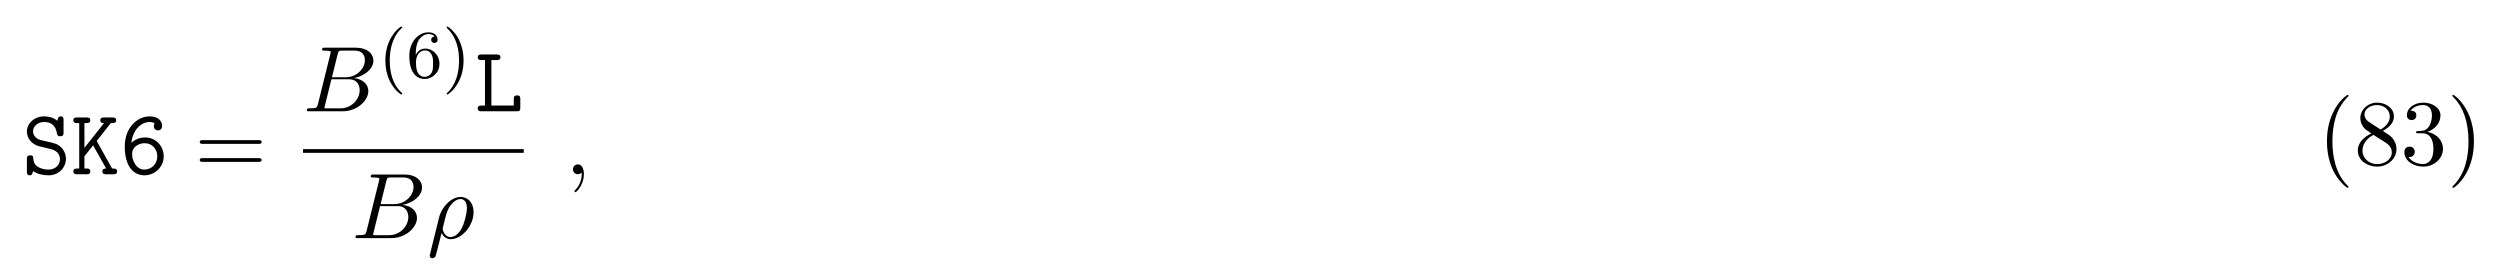
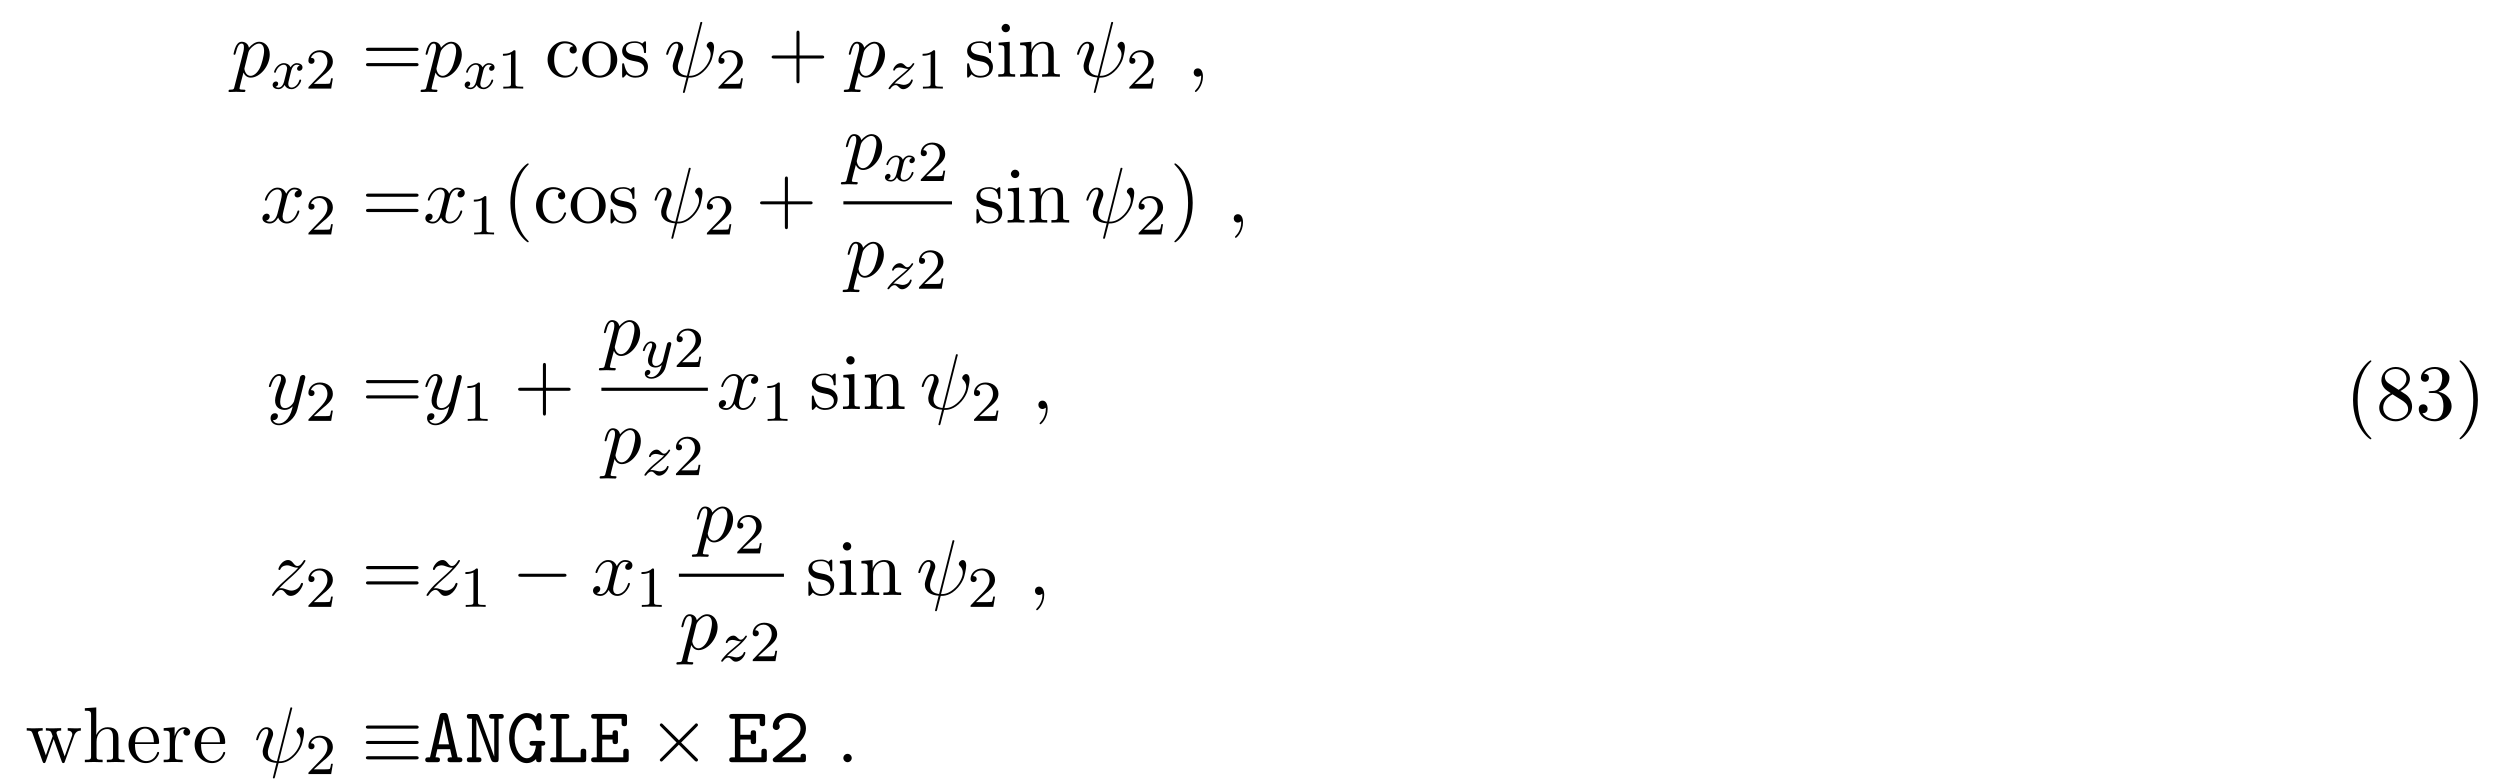
- <svg xmlns="http://www.w3.org/2000/svg" xmlns:xlink="http://www.w3.org/1999/xlink" height="31pt" viewBox="0 0 293 31" width="293pt">
+ <svg xmlns="http://www.w3.org/2000/svg" xmlns:xlink="http://www.w3.org/1999/xlink" height="108pt" viewBox="0 0 345 108" width="345pt">
  <symbol id="a" overflow="visible">
-     <path d="m3.234-2.984c.297.062 1.203.281 1.203 1.234 0 .562-.469 1.203-1.328 1.203-.312 0-.844-.047-1.281-.344-.453-.281-.5-.75-.516-.938 0-.188-.016-.391-.359-.391-.391 0-.391.234-.391.453v1.438c0 .172 0 .453.328.453.25 0 .312-.156.406-.5.438.328 1.109.5 1.797.5 1.266 0 2.047-.969 2.047-1.938 0-.703-.391-1.156-.516-1.297-.453-.438-.75-.516-1.594-.703l-.875-.203c-.469-.125-.875-.516-.875-1.016 0-.562.531-1.094 1.297-1.094 1.297 0 1.453 1.031 1.516 1.375.047.234.156.297.375.297.391 0 .391-.219.391-.438v-1.453c0-.172 0-.438-.328-.438-.266 0-.328.188-.406.516-.453-.391-1.031-.516-1.531-.516-1.203 0-2.031.859-2.031 1.781 0 .734.5 1.453 1.406 1.719.047.016 1.109.266 1.266.297zm0 0" />
+     <path d="m.484 1.328c-.078.375-.109.453-.578.453-.141 0-.25 0-.25.203 0 .094.047.125.141.125.297 0 .609-.031.906-.031.359 0 .734.031 1.078.031.062 0 .203 0 .203-.219 0-.109-.109-.109-.266-.109-.547 0-.547-.078-.547-.172 0-.141.469-1.922.547-2.188.141.312.438.703 1 .703 1.266 0 2.625-1.594 2.625-3.203 0-1.016-.625-1.75-1.453-1.75-.547 0-1.062.406-1.422.828-.109-.594-.578-.828-.984-.828-.5 0-.703.438-.812.625-.188.375-.328 1.031-.328 1.062 0 .109.109.109.125.109.109 0 .125-.016.188-.25.188-.781.406-1.297.797-1.297.188 0 .328.078.328.5 0 .25-.031.375-.062.562zm1.922-4.734c.078-.297.375-.594.578-.766.375-.328.688-.406.875-.406.438 0 .703.375.703 1.016 0 .656-.359 1.906-.562 2.312-.375.766-.891 1.125-1.297 1.125-.719 0-.859-.906-.859-.969 0-.016 0-.047.031-.172zm0 0" />
  </symbol>
  <symbol id="b" overflow="visible">
-     <path d="m3.016-3.906 1.656-2.094c.391 0 .625 0 .625-.344 0-.312-.297-.312-.453-.312h-.969c-.156 0-.438 0-.438.328s.297.328.438.328l-2.297 2.906v-2.906h.25c.156 0 .438 0 .438-.328s-.266-.328-.438-.328h-1.094c-.172 0-.453 0-.453.312 0 .344.281.344.453.344h.234v5.328h-.234c-.172 0-.453 0-.453.328 0 .344.281.344.453.344h1.094c.156 0 .438 0 .438-.328 0-.344-.266-.344-.438-.344h-.25v-1.438l1.016-1.281 1.531 2.719c-.156 0-.438 0-.438.328 0 .344.266.344.453.344h.812c.156 0 .453 0 .453-.328 0-.344-.266-.344-.578-.344-.016-.031-.062-.109-.078-.125zm0 0" />
+     <path d="m5.25-7.281c.016-.047.047-.109.047-.172 0-.109-.078-.109-.141-.109-.109 0-.125.016-.156.219l-1.812 7.203c-.828-.094-1.25-.5-1.25-1.219 0-.219 0-.5.594-2.031.047-.125.125-.312.125-.531 0-.5-.359-.906-.906-.906-1.031 0-1.438 1.594-1.438 1.688 0 .109.109.109.141.109.109 0 .109-.016.172-.203.297-1.031.734-1.344 1.094-1.344.094 0 .281 0 .281.344 0 .281-.109.562-.25.938-.531 1.375-.531 1.656-.531 1.844 0 1.031.859 1.484 1.906 1.547-.094.391-.094.422-.25 1-.031.109-.25 1-.25 1.031 0 .016 0 .109.141.109.016 0 .062 0 .094-.047.031-.016.094-.297.125-.438l.422-1.625c.406 0 1.359 0 2.391-1.172.438-.5.672-.984.797-1.312.094-.266.328-1.219.328-1.703 0-.609-.297-.766-.469-.766-.281 0-.547.297-.547.531 0 .141.062.203.156.297.125.125.391.406.391.922 0 .703-.562 1.594-.953 1.984-.953.969-1.656.969-2.047.969zm0 0" />
  </symbol>
  <symbol id="c" overflow="visible">
-     <path d="m1.359-3.688c.141-1.531 1.172-2.438 2.125-2.438.375 0 .547.125.609.188-.062.047-.109.109-.109.312 0 .266.188.484.469.484s.5-.188.5-.516c0-.531-.391-1.125-1.453-1.125-1.453 0-2.922 1.312-2.922 3.516 0 2.594 1.219 3.391 2.297 3.391 1.188 0 2.266-.922 2.266-2.234 0-1.234-.969-2.203-2.156-2.203-.578 0-1.141.172-1.625.625zm1.516 3.141c-.703 0-1.125-.531-1.344-1.203-.031-.062-.031-.125-.062-.188v-.047-.094c0-.078-.031-.266-.031-.344 0-.672.656-1.219 1.484-1.219.891 0 1.469.734 1.469 1.531 0 .938-.719 1.562-1.516 1.562zm0 0" />
+     <path d="m2.219-.016c0-.719-.281-1.141-.703-1.141-.359 0-.578.266-.578.578 0 .297.219.578.578.578.125 0 .266-.047.375-.141.047-.016.047-.031.062-.031s.016.016.016.156c0 .812-.375 1.469-.734 1.828-.125.125-.125.141-.125.172 0 .078.062.125.109.125.125 0 1-.844 1-2.125zm0 0" />
  </symbol>
  <symbol id="d" overflow="visible">
+     <path d="m3.641-3.297c.062-.281.312-1.281 1.078-1.281.062 0 .312 0 .547.141-.297.047-.516.328-.516.594 0 .172.109.375.406.375.25 0 .594-.203.594-.625 0-.578-.641-.734-1.016-.734-.641 0-1.016.578-1.141.844-.281-.734-.875-.844-1.188-.844-1.125 0-1.75 1.422-1.75 1.688 0 .109.109.109.125.109.094 0 .125-.016.141-.125.375-1.156 1.094-1.422 1.469-1.422.203 0 .594.094.594.734 0 .328-.188 1.062-.594 2.594-.172.672-.562 1.125-1.031 1.125-.078 0-.328 0-.547-.141.266-.047.5-.281.5-.578s-.234-.391-.391-.391c-.328 0-.609.281-.609.641 0 .5.547.719 1.031.719.719 0 1.109-.766 1.141-.828.141.391.531.828 1.188.828 1.109 0 1.734-1.406 1.734-1.688 0-.109-.094-.109-.125-.109-.094 0-.125.047-.141.125-.359 1.172-1.109 1.422-1.453 1.422-.422 0-.594-.344-.594-.719 0-.234.062-.469.172-.953zm0 0" />
+   </symbol>
+   <symbol id="e" overflow="visible">
+     <path d="m5.297-4.156c.047-.156.047-.172.047-.25 0-.203-.156-.297-.312-.297-.109 0-.281.062-.391.234-.016.047-.109.391-.141.594-.078.281-.156.578-.219.859l-.5 1.969c-.047.156-.516.922-1.234.922-.547 0-.672-.469-.672-.875 0-.5.188-1.188.562-2.141.172-.453.219-.562.219-.781 0-.5-.359-.906-.906-.906-1.031 0-1.438 1.594-1.438 1.688 0 .109.109.109.141.109.109 0 .109-.016.172-.203.297-1.016.734-1.344 1.094-1.344.094 0 .281 0 .281.344 0 .281-.109.562-.188.766-.438 1.156-.641 1.781-.641 2.297 0 .969.688 1.297 1.344 1.297.422 0 .781-.188 1.094-.5-.141.578-.266 1.109-.703 1.688-.281.359-.703.688-1.203.688-.156 0-.641-.031-.828-.469.172 0 .312 0 .469-.125.109-.094.219-.234.219-.453 0-.328-.297-.375-.406-.375-.25 0-.609.172-.609.703 0 .547.484.953 1.156.953 1.125 0 2.25-.984 2.547-2.219zm0 0" />
+   </symbol>
+   <symbol id="f" overflow="visible">
+     <path d="m1.453-.906c.594-.625.906-.906 1.297-1.25 0 0 .672-.578 1.062-.969 1.047-1.016 1.281-1.547 1.281-1.594 0-.109-.094-.109-.125-.109-.078 0-.109.031-.156.125-.328.531-.562.703-.828.703-.25 0-.391-.172-.547-.359-.203-.25-.391-.469-.75-.469-.828 0-1.328 1.016-1.328 1.25 0 .062.031.125.141.125.094 0 .109-.062.141-.125.203-.5.828-.516.922-.516.234 0 .438.078.688.172.438.156.562.156.844.156-.391.469-1.312 1.25-1.516 1.438l-.984.906c-.75.734-1.125 1.359-1.125 1.438 0 .109.109.109.125.109.094 0 .109-.031.188-.141.25-.391.578-.688.922-.688.25 0 .359.109.625.422.188.234.391.406.703.406 1.078 0 1.719-1.391 1.719-1.688 0-.047-.047-.109-.141-.109s-.109.062-.156.141c-.25.719-.938.922-1.297.922-.219 0-.422-.062-.641-.141-.375-.141-.547-.188-.766-.188-.031 0-.203 0-.297.031zm0 0" />
+   </symbol>
+   <symbol id="g" overflow="visible">
+     <path d="m2.094-.578c0-.312-.266-.578-.578-.578s-.578.266-.578.578.266.578.578.578.578-.266.578-.578zm0 0" />
+   </symbol>
+   <symbol id="h" overflow="visible">
+     <path d="m4-3.172c-.359.078-.375.391-.375.422 0 .172.141.297.312.297s.438-.141.438-.484c0-.453-.5-.578-.797-.578-.359 0-.672.266-.859.578-.172-.422-.578-.578-.906-.578-.875 0-1.359 1-1.359 1.219 0 .078.062.109.125.109.094 0 .109-.047.125-.141.188-.578.672-.969 1.078-.969.312 0 .469.234.469.516 0 .156-.094.531-.156.781-.062.234-.234.938-.281 1.094-.109.422-.391.766-.75.766-.031 0-.234 0-.406-.109.359-.094.359-.422.359-.438 0-.188-.141-.297-.312-.297-.219 0-.453.188-.453.484 0 .375.391.578.797.578.422 0 .719-.312.859-.578.188.391.547.578.938.578.859 0 1.344-1 1.344-1.219 0-.078-.062-.109-.125-.109-.094 0-.109.062-.141.141-.156.531-.609.969-1.062.969-.266 0-.453-.172-.453-.516 0-.156.047-.344.156-.781.047-.25.219-.938.266-1.094.109-.422.391-.766.75-.766.047 0 .25 0 .422.125zm0 0" />
+   </symbol>
+   <symbol id="i" overflow="visible">
+     <path d="m1.156-.688c.281-.297.375-.391 1.078-.969.078-.078.641-.531.859-.75.5-.484.812-.922.812-1.016 0-.062-.062-.094-.125-.094-.078 0-.078.016-.156.141-.25.359-.422.422-.578.422-.141 0-.234-.062-.406-.219-.203-.203-.359-.344-.609-.344-.641 0-1.047.719-1.047.938 0 0 0 .094.125.094.078 0 .109-.031.141-.125.094-.234.438-.312.672-.312.188 0 .375.047.578.109.328.094.406.094.578.094-.156.172-.391.391-1 .891-.328.281-.672.547-.891.766-.578.578-.844.969-.844 1.047s.062.094.125.094c.078 0 .094-.016.141-.078.156-.234.406-.484.703-.484.188 0 .266.062.422.219.25.25.391.344.625.344.828 0 1.328-.984 1.328-1.234 0-.078-.047-.109-.125-.109s-.094.047-.125.141c-.156.391-.594.609-.984.609-.156 0-.328-.047-.578-.109-.328-.078-.406-.078-.531-.078-.078 0-.125 0-.188.016zm0 0" />
+   </symbol>
+   <symbol id="j" overflow="visible">
+     <path d="m4.125-3c.031-.109.031-.125.031-.188 0-.203-.156-.25-.25-.25-.047 0-.219.016-.328.219-.016.047-.094.328-.125.5l-.484 1.906c0 .031-.344.672-.922.672-.391 0-.531-.297-.531-.641 0-.469.266-1.172.453-1.641.078-.203.109-.266.109-.422 0-.438-.359-.672-.719-.672-.797 0-1.125 1.125-1.125 1.219 0 .078.062.109.125.109.109 0 .109-.047.141-.125.203-.703.547-.984.828-.984.125 0 .188.078.188.266 0 .172-.062.359-.109.5-.328.844-.469 1.25-.469 1.625 0 .781.594.984 1.062.984.375 0 .641-.172.844-.344-.125.438-.203.75-.5 1.141-.266.312-.578.531-.938.531-.141 0-.438-.031-.594-.266.422-.031.453-.391.453-.438 0-.188-.156-.297-.312-.297-.188 0-.453.141-.453.531 0 .375.344.688.906.688.812 0 1.719-.656 1.969-1.609zm0 0" />
+   </symbol>
+   <symbol id="k" overflow="visible">
+     <path d="m2.25-1.625c.125-.125.453-.391.594-.5.484-.453.953-.891.953-1.609 0-.953-.797-1.562-1.781-1.562-.969 0-1.594.719-1.594 1.438 0 .391.312.438.422.438.172 0 .422-.109.422-.422 0-.406-.406-.406-.5-.406.234-.594.766-.781 1.156-.781.734 0 1.125.625 1.125 1.297 0 .828-.578 1.438-1.531 2.391l-1 1.047c-.094.078-.094.094-.094.297h3.141l.234-1.422h-.25c-.016.156-.078.547-.172.703-.047.062-.656.062-.781.062h-1.422zm0 0" />
+   </symbol>
+   <symbol id="l" overflow="visible">
+     <path d="m2.5-5.078c0-.219-.016-.219-.234-.219-.328.312-.75.5-1.5.5v.266c.219 0 .641 0 1.109-.203v4.078c0 .297-.031.391-.781.391h-.281v.266c.328-.031 1.016-.031 1.375-.031s1.047 0 1.375.031v-.266h-.281c-.75 0-.781-.094-.781-.391zm0 0" />
+   </symbol>
+   <symbol id="m" overflow="visible">
+     <path d="m7.5-3.562c.156 0 .359 0 .359-.219s-.203-.219-.359-.219h-6.531c-.156 0-.359 0-.359.219s.203.219.375.219zm0 2.109c.156 0 .359 0 .359-.219s-.203-.219-.359-.219h-6.516c-.172 0-.375 0-.375.219s.203.219.359.219zm0 0" />
+   </symbol>
+   <symbol id="n" overflow="visible">
+     <path d="m1.281-2.375c0-1.781.891-2.234 1.469-2.234.094 0 .781 0 1.172.406-.453.031-.516.359-.516.5 0 .281.188.5.5.5.281 0 .5-.188.5-.516 0-.734-.828-1.172-1.672-1.172-1.359 0-2.359 1.188-2.359 2.531 0 1.406 1.078 2.484 2.344 2.484 1.453 0 1.812-1.312 1.812-1.422s-.109-.109-.141-.109c-.109 0-.125.047-.141.109-.328 1.016-1.031 1.141-1.438 1.141-.578 0-1.531-.469-1.531-2.219zm0 0" />
+   </symbol>
+   <symbol id="o" overflow="visible">
+     <path d="m5.141-2.328c0-1.406-1.094-2.562-2.422-2.562-1.359 0-2.406 1.188-2.406 2.562 0 1.406 1.125 2.453 2.406 2.453 1.312 0 2.422-1.078 2.422-2.453zm-2.422 2.172c-.469 0-.938-.219-1.234-.734-.281-.469-.281-1.141-.281-1.531 0-.422 0-1.016.266-1.5.297-.5.812-.719 1.25-.719.484 0 .953.234 1.234.703s.281 1.109.281 1.516c0 .391 0 .984-.25 1.469-.234.484-.719.797-1.266.797zm0 0" />
+   </symbol>
+   <symbol id="p" overflow="visible">
+     <path d="m2.266-2.109c.25.031 1.141.219 1.141 1 0 .547-.391.984-1.234.984-.922 0-1.312-.609-1.516-1.547-.031-.141-.047-.188-.156-.188-.141 0-.141.078-.141.281v1.438c0 .188 0 .266.125.266.047 0 .062-.016.266-.219.031-.031.031-.047.219-.25.484.453.969.469 1.203.469 1.25 0 1.75-.734 1.75-1.516 0-.578-.328-.906-.453-1.047-.359-.344-.781-.438-1.25-.516-.609-.125-1.328-.266-1.328-.891 0-.391.281-.828 1.219-.828 1.188 0 1.25.969 1.266 1.312.016.094.109.094.141.094.141 0 .141-.047.141-.25v-1.109c0-.188 0-.266-.125-.266-.047 0-.078 0-.219.141-.031.031-.141.141-.188.172-.406-.312-.859-.312-1.016-.312-1.328 0-1.75.734-1.75 1.344 0 .391.172.688.469.922.344.297.656.359 1.438.516zm0 0" />
+   </symbol>
+   <symbol id="q" overflow="visible">
+     <path d="m4.453-2.516h3.047c.156 0 .359 0 .359-.203 0-.219-.203-.219-.359-.219h-3.047v-3.062c0-.156 0-.359-.203-.359-.219 0-.219.203-.219.359v3.062h-3.062c-.156 0-.359 0-.359.219 0 .203.203.203.359.203h3.062v3.062c0 .156 0 .359.219.359.203 0 .203-.203.203-.359zm0 0" />
+   </symbol>
+   <symbol id="r" overflow="visible">
+     <path d="m1.938-4.828-1.531.125v.344c.703 0 .797.062.797.594v2.938c0 .484-.109.484-.844.484v.344c.344-.016.938-.031 1.203-.031.375 0 .766.016 1.125.031v-.344c-.719 0-.75-.047-.75-.469zm.031-1.891c0-.344-.266-.578-.578-.578-.328 0-.578.297-.578.578 0 .297.25.578.578.578.312 0 .578-.234.578-.578zm0 0" />
+   </symbol>
+   <symbol id="s" overflow="visible">
+     <path d="m1.203-3.75v2.922c0 .484-.125.484-.859.484v.344c.391-.016.938-.031 1.234-.031.281 0 .859.016 1.219.031v-.344c-.719 0-.844 0-.844-.484v-2c0-1.141.766-1.75 1.469-1.75.688 0 .812.594.812 1.203v2.547c0 .484-.125.484-.859.484v.344c.391-.016.938-.031 1.234-.031.281 0 .859.016 1.219.031v-.344c-.562 0-.828 0-.844-.328v-2.078c0-.938 0-1.281-.344-1.672-.141-.188-.5-.406-1.141-.406-.797 0-1.312.469-1.609 1.156v-1.156l-1.547.125v.344c.766 0 .859.078.859.609zm0 0" />
+   </symbol>
+   <symbol id="t" overflow="visible">
+     <path d="m3.609 2.625c0-.047 0-.062-.188-.25-1.359-1.375-1.703-3.438-1.703-5.094 0-1.906.406-3.797 1.75-5.172.141-.125.141-.141.141-.188 0-.062-.047-.094-.109-.094-.109 0-1.094.734-1.734 2.125-.562 1.188-.688 2.406-.688 3.328 0 .844.125 2.156.719 3.391.656 1.344 1.594 2.047 1.703 2.047.062 0 .109-.031.109-.094zm0 0" />
+   </symbol>
+   <symbol id="u" overflow="visible">
+     <path d="m3.156-2.719c0-.859-.125-2.172-.719-3.406-.656-1.344-1.594-2.047-1.703-2.047-.062 0-.109.031-.109.094 0 .047 0 .062.203.266 1.062 1.078 1.688 2.812 1.688 5.094 0 1.859-.406 3.781-1.75 5.156-.141.125-.141.141-.141.188 0 .062.047.094.109.094.109 0 1.094-.734 1.734-2.125.547-1.188.688-2.406.688-3.312zm0 0" />
+   </symbol>
+   <symbol id="v" overflow="visible">
+     <path d="m6.75-3.672c.203-.531.531-.688.922-.688v-.344c-.25.031-.562.031-.797.031-.328 0-.812-.016-1.016-.031v.344c.391 0 .625.203.625.516 0 .062 0 .094-.047.234l-1 2.797-1.078-3.047c-.047-.125-.047-.156-.047-.203 0-.297.422-.297.641-.297v-.344c-.312.016-.875.031-1.141.031-.328 0-.641 0-.969-.031v.344c.406 0 .578.016.688.156.062.062.172.391.25.609l-.938 2.641-1.031-2.922c-.062-.125-.062-.156-.062-.188 0-.297.438-.297.656-.297v-.344c-.328.016-.938.031-1.203.031-.031 0-.609 0-1-.031v.344c.531 0 .672.031.797.375l1.375 3.859c.062.156.094.25.234.25s.156-.078.219-.219l1.094-3.094 1.109 3.094c.047.125.078.219.219.219.156 0 .188-.109.219-.219zm0 0" />
+   </symbol>
+   <symbol id="w" overflow="visible">
+     <path d="m1.203-.828c0 .484-.125.484-.859.484v.344c.391-.016.938-.031 1.234-.031.281 0 .859.016 1.219.031v-.344c-.719 0-.844 0-.844-.484v-2c0-1.141.766-1.75 1.469-1.75.688 0 .812.594.812 1.203v2.547c0 .484-.125.484-.859.484v.344c.391-.016.938-.031 1.234-.031.281 0 .859.016 1.219.031v-.344c-.562 0-.828 0-.844-.328v-2.078c0-.938 0-1.281-.344-1.672-.141-.188-.5-.406-1.141-.406-.922 0-1.391.656-1.578 1.078v-3.812l-1.578.109v.344c.766 0 .859.078.859.609zm0 0" />
+   </symbol>
+   <symbol id="x" overflow="visible">
+     <path d="m1.219-2.75c.062-1.625.984-1.891 1.359-1.891 1.125 0 1.234 1.469 1.234 1.891zm-.016.234h3.047c.25 0 .281 0 .281-.234 0-1.078-.594-2.141-1.953-2.141-1.266 0-2.266 1.125-2.266 2.484 0 1.469 1.141 2.531 2.391 2.531 1.328 0 1.828-1.219 1.828-1.422 0-.109-.094-.125-.141-.125-.109 0-.125.062-.141.141-.391 1.125-1.375 1.125-1.484 1.125-.547 0-.984-.328-1.234-.734-.328-.516-.328-1.234-.328-1.625zm0 0" />
+   </symbol>
+   <symbol id="y" overflow="visible">
+     <path d="m1.828-3.625v-1.203l-1.516.125v.344c.75 0 .844.078.844.609v2.922c0 .484-.125.484-.844.484v.344c.422-.016.938-.031 1.234-.031.438 0 .953 0 1.391.031v-.344h-.234c-.812 0-.828-.109-.828-.5v-1.688c0-1.078.453-2.047 1.281-2.047.078 0 .109 0 .125.016-.031 0-.25.141-.25.422 0 .297.234.469.469.469.203 0 .469-.141.469-.484s-.344-.672-.812-.672c-.797 0-1.188.734-1.328 1.203zm0 0" />
+   </symbol>
+   <symbol id="z" overflow="visible">
+     <path d="m1.781-4.984c-.5-.328-.547-.703-.547-.891 0-.656.703-1.109 1.484-1.109.797 0 1.484.562 1.484 1.344 0 .625-.422 1.141-1.078 1.531zm1.594 1.031c.781-.406 1.312-.969 1.312-1.688 0-1-.969-1.625-1.969-1.625-1.078 0-1.969.812-1.969 1.828 0 .188.031.688.484 1.188.125.141.516.406.797.594-.641.312-1.578.938-1.578 2.016 0 1.156 1.125 1.875 2.266 1.875 1.234 0 2.266-.906 2.266-2.062 0-.391-.125-.891-.531-1.344-.203-.234-.391-.344-1.078-.781zm-1.094.469 1.344.844c.297.203.812.531.812 1.203 0 .812-.812 1.375-1.719 1.375-.938 0-1.719-.672-1.719-1.578 0-.641.359-1.344 1.281-1.844zm0 0" />
+   </symbol>
+   <symbol id="A" overflow="visible">
+     <path d="m3.156-3.844c.906-.297 1.531-1.047 1.531-1.922 0-.891-.953-1.5-2-1.5-1.109 0-1.938.656-1.938 1.484 0 .359.25.562.562.562.328 0 .547-.234.547-.547 0-.547-.5-.547-.672-.547.344-.531 1.062-.672 1.453-.672.453 0 1.047.234 1.047 1.219 0 .125-.016.766-.312 1.234-.328.531-.688.562-.969.578-.078 0-.344.031-.422.031-.094 0-.156.016-.156.125 0 .125.062.125.25.125h.484c.891 0 1.297.734 1.297 1.812 0 1.484-.75 1.797-1.234 1.797-.469 0-1.281-.188-1.672-.828.391.047.719-.188.719-.609 0-.391-.281-.609-.609-.609-.25 0-.609.156-.609.641 0 .984 1.016 1.703 2.203 1.703 1.328 0 2.328-.984 2.328-2.094 0-.906-.688-1.75-1.828-1.984zm0 0" />
+   </symbol>
+   <symbol id="B" overflow="visible">
+     <path d="m7.188-2.516c.188 0 .375 0 .375-.203 0-.219-.188-.219-.375-.219h-5.906c-.188 0-.375 0-.375.219 0 .203.188.203.375.203zm0 0" />
+   </symbol>
+   <symbol id="C" overflow="visible">
+     <path d="m7.484-4.625c.188 0 .391 0 .391-.219s-.203-.219-.375-.219h-6.516c-.188 0-.391 0-.391.219s.219.219.406.219zm.016 4.234c.172 0 .375 0 .375-.219s-.203-.219-.391-.219h-6.484c-.188 0-.406 0-.406.219s.203.219.391.219zm0-2.125c.172 0 .375 0 .375-.203 0-.219-.203-.219-.375-.219h-6.516c-.188 0-.391 0-.391.219 0 .203.203.203.391.203zm0 0" />
+   </symbol>
+   <symbol id="D" overflow="visible">
+     <path d="m4.25-3.031-2.188-2.172c-.125-.125-.156-.156-.234-.156-.109 0-.219.109-.219.219 0 .078.016.109.141.219l2.172 2.203-2.172 2.188c-.125.109-.141.141-.141.219 0 .109.109.219.219.219.078 0 .109-.031.234-.156l2.172-2.172 2.25 2.266c.031 0 .109.062.172.062.125 0 .219-.109.219-.219 0-.031 0-.062-.031-.125-.016-.016-1.75-1.734-2.297-2.281l2-2c.047-.062.219-.203.266-.281.016-.016.062-.062.062-.141 0-.109-.094-.219-.219-.219-.094 0-.141.047-.25.172zm0 0" />
+   </symbol>
+   <symbol id="E" overflow="visible">
+     <path d="m3.453-6.375c-.109-.406-.25-.422-.594-.422-.312 0-.5 0-.594.422l-1.312 5.703c-.156 0-.406 0-.469.031-.125.062-.188.172-.188.312 0 .328.281.328.469.328h1.109c.203 0 .453 0 .453-.328 0-.344-.219-.344-.609-.344l.25-1.125h1.766l.25 1.125c-.391 0-.609 0-.609.344 0 .328.266.328.469.328h1.109c.188 0 .469 0 .469-.328 0-.141-.062-.25-.188-.297-.062-.047-.312-.047-.469-.047zm-.594.469h.016l.703 3.438h-1.438zm0 0" />
+   </symbol>
+   <symbol id="F" overflow="visible">
+     <path d="m2.078-6.266c-.141-.359-.297-.391-.594-.391h-.75c-.156 0-.422 0-.422.312 0 .344.25.344.422.344h.281v5.328h-.281c-.156 0-.422 0-.422.328 0 .344.25.344.422.344h1.156c.172 0 .438 0 .438-.328 0-.344-.25-.344-.438-.344h-.266v-5.172h.016l2 5.453c.141.375.312.391.609.391.312 0 .453-.031.453-.453v-5.547h.266c.172 0 .438 0 .438-.328s-.266-.328-.438-.328h-1.156c-.172 0-.438 0-.438.328s.281.328.438.328h.281v5.188h-.016zm0 0" />
+   </symbol>
+   <symbol id="G" overflow="visible">
+     <path d="m4.891-2.281c.266 0 .516 0 .516-.344 0-.312-.281-.312-.438-.312h-1.297c-.172 0-.438 0-.438.312 0 .344.25.344.438.344h.453c-.141 1.219-.672 1.734-1.25 1.734-.875 0-1.703-1.172-1.703-2.781 0-1.672.875-2.797 1.719-2.797.375 0 1.062.25 1.25 1.438.031.188.094.312.375.312.375 0 .375-.234.375-.453v-1.516c0-.172 0-.438-.328-.438-.219 0-.281.125-.438.484-.391-.328-.828-.484-1.281-.484-1.312 0-2.422 1.469-2.422 3.438 0 2.016 1.125 3.469 2.422 3.469.625 0 1.078-.328 1.297-.578 0 .234 0 .453.391.453.359 0 .359-.234.359-.453zm0 0" />
+   </symbol>
+   <symbol id="H" overflow="visible">
    <path d="m1.938-6h.609c.156 0 .453 0 .453-.328s-.281-.328-.453-.328h-1.766c-.172 0-.438 0-.438.328s.281.328.438.328h.406v5.328h-.406c-.172 0-.438 0-.438.344 0 .328.281.328.438.328h4.109c.359 0 .438-.094.438-.453v-.969c0-.219 0-.438-.375-.438-.391 0-.391.219-.391.438v.75h-2.625zm0 0" />
  </symbol>
-   <symbol id="e" overflow="visible">
-     <path d="m7.5-3.562c.156 0 .359 0 .359-.219s-.203-.219-.359-.219h-6.531c-.156 0-.359 0-.359.219s.203.219.375.219zm0 2.109c.156 0 .359 0 .359-.219s-.203-.219-.359-.219h-6.516c-.172 0-.375 0-.375.219s.203.219.359.219zm0 0" />
-   </symbol>
-   <symbol id="f" overflow="visible">
-     <path d="m3.609 2.625c0-.047 0-.062-.188-.25-1.359-1.375-1.703-3.438-1.703-5.094 0-1.906.406-3.797 1.75-5.172.141-.125.141-.141.141-.188 0-.062-.047-.094-.109-.094-.109 0-1.094.734-1.734 2.125-.562 1.188-.688 2.406-.688 3.328 0 .844.125 2.156.719 3.391.656 1.344 1.594 2.047 1.703 2.047.062 0 .109-.031.109-.094zm0 0" />
-   </symbol>
-   <symbol id="g" overflow="visible">
-     <path d="m1.781-4.984c-.5-.328-.547-.703-.547-.891 0-.656.703-1.109 1.484-1.109.797 0 1.484.562 1.484 1.344 0 .625-.422 1.141-1.078 1.531zm1.594 1.031c.781-.406 1.312-.969 1.312-1.688 0-1-.969-1.625-1.969-1.625-1.078 0-1.969.812-1.969 1.828 0 .188.031.688.484 1.188.125.141.516.406.797.594-.641.312-1.578.938-1.578 2.016 0 1.156 1.125 1.875 2.266 1.875 1.234 0 2.266-.906 2.266-2.062 0-.391-.125-.891-.531-1.344-.203-.234-.391-.344-1.078-.781zm-1.094.469 1.344.844c.297.203.812.531.812 1.203 0 .812-.812 1.375-1.719 1.375-.938 0-1.719-.672-1.719-1.578 0-.641.359-1.344 1.281-1.844zm0 0" />
-   </symbol>
-   <symbol id="h" overflow="visible">
-     <path d="m3.156-3.844c.906-.297 1.531-1.047 1.531-1.922 0-.891-.953-1.5-2-1.5-1.109 0-1.938.656-1.938 1.484 0 .359.25.562.562.562.328 0 .547-.234.547-.547 0-.547-.5-.547-.672-.547.344-.531 1.062-.672 1.453-.672.453 0 1.047.234 1.047 1.219 0 .125-.016.766-.312 1.234-.328.531-.688.562-.969.578-.078 0-.344.031-.422.031-.094 0-.156.016-.156.125 0 .125.062.125.25.125h.484c.891 0 1.297.734 1.297 1.812 0 1.484-.75 1.797-1.234 1.797-.469 0-1.281-.188-1.672-.828.391.047.719-.188.719-.609 0-.391-.281-.609-.609-.609-.25 0-.609.156-.609.641 0 .984 1.016 1.703 2.203 1.703 1.328 0 2.328-.984 2.328-2.094 0-.906-.688-1.75-1.828-1.984zm0 0" />
-   </symbol>
-   <symbol id="i" overflow="visible">
-     <path d="m3.156-2.719c0-.859-.125-2.172-.719-3.406-.656-1.344-1.594-2.047-1.703-2.047-.062 0-.109.031-.109.094 0 .047 0 .062.203.266 1.062 1.078 1.688 2.812 1.688 5.094 0 1.859-.406 3.781-1.75 5.156-.141.125-.141.141-.141.188 0 .062.047.094.109.094.109 0 1.094-.734 1.734-2.125.547-1.188.688-2.406.688-3.312zm0 0" />
-   </symbol>
-   <symbol id="j" overflow="visible">
-     <path d="m1.75-.844c-.109.422-.141.5-1 .5-.188 0-.297 0-.297.219 0 .125.109.125.297.125h3.891c1.734 0 3.016-1.281 3.016-2.359 0-.781-.625-1.422-1.688-1.531 1.125-.203 2.281-1.016 2.281-2.047 0-.812-.719-1.516-2.031-1.516h-3.672c-.203 0-.312 0-.312.219 0 .125.094.125.312.125.016 0 .219 0 .406.016.203.031.297.031.297.172 0 .047-.016.078-.047.219zm1.641-3.141.672-2.719c.109-.375.125-.406.594-.406h1.406c.969 0 1.188.641 1.188 1.125 0 .953-.938 2-2.266 2zm-.484 3.641c-.156 0-.188 0-.25 0-.109-.016-.141-.031-.141-.109 0-.031 0-.062.062-.25l.75-3.047h2.062c1.047 0 1.25.812 1.25 1.281 0 1.078-.969 2.125-2.25 2.125zm0 0" />
-   </symbol>
-   <symbol id="k" overflow="visible">
-     <path d="m.359 1.891c-.031.125-.031.156-.031.172 0 .156.125.297.297.297.234 0 .375-.203.391-.234.047-.094.406-1.562.703-2.734.219.438.562.734 1.078.734 1.266 0 2.672-1.547 2.672-3.172 0-1.156-.719-1.781-1.516-1.781-1.047 0-2.203 1.094-2.531 2.422zm2.422-2.016c-.766 0-.938-.875-.938-.969 0-.047.047-.266.094-.406.297-1.219.406-1.609.641-2.047.469-.797 1.016-1.031 1.359-1.031.406 0 .75.312.75 1.062 0 .609-.312 1.828-.609 2.359-.359.688-.875 1.031-1.297 1.031zm0 0" />
-   </symbol>
-   <symbol id="l" overflow="visible">
-     <path d="m2.219-.016c0-.719-.281-1.141-.703-1.141-.359 0-.578.266-.578.578 0 .297.219.578.578.578.125 0 .266-.047.375-.141.047-.016.047-.031.062-.031s.016.016.016.156c0 .812-.375 1.469-.734 1.828-.125.125-.125.141-.125.172 0 .078.062.125.109.125.125 0 1-.844 1-2.125zm0 0" />
-   </symbol>
-   <symbol id="m" overflow="visible">
-     <path d="m2.656 1.984c.062 0 .156 0 .156-.094 0-.031 0-.031-.109-.141-1.094-1.031-1.359-2.5-1.359-3.734 0-2.297.938-3.375 1.344-3.75.125-.094.125-.109.125-.141 0-.047-.031-.094-.109-.094-.125 0-.531.406-.594.469-1.062 1.125-1.281 2.547-1.281 3.516 0 1.781.734 3.219 1.828 3.969zm0 0" />
-   </symbol>
-   <symbol id="n" overflow="visible">
-     <path d="m1.094-2.641c0-.656.062-1.234.344-1.719.25-.406.656-.734 1.156-.734.156 0 .516.031.703.297-.359.031-.391.297-.391.375 0 .25.188.375.375.375.141 0 .375-.078.375-.391 0-.469-.359-.859-1.078-.859-1.109 0-2.234 1.047-2.234 2.766 0 2.172 1.016 2.703 1.781 2.703.391 0 .797-.109 1.156-.453.328-.312.594-.641.594-1.344 0-1.031-.797-1.766-1.672-1.766-.578 0-.922.359-1.109.75zm1.031 2.562c-.422 0-.688-.281-.797-.516-.188-.359-.203-.891-.203-1.203 0-.781.422-1.375 1.047-1.375.391 0 .641.203.781.484.172.297.172.656.172 1.062s0 .75-.156 1.047c-.219.359-.484.5-.844.5zm0 0" />
-   </symbol>
-   <symbol id="o" overflow="visible">
-     <path d="m2.469-1.984c0-.766-.141-1.672-.625-2.609-.391-.734-1.125-1.375-1.266-1.375-.078 0-.094.047-.094.094 0 .031 0 .047.094.141 1.109 1.062 1.359 2.516 1.359 3.75 0 2.281-.938 3.359-1.344 3.734-.109.094-.109.109-.109.141 0 .047.016.094.094.094.125 0 .531-.406.594-.469 1.062-1.125 1.297-2.547 1.297-3.5zm0 0" />
-   </symbol>
-   <g>
-     <use x="2.59" xlink:href="#a" y="20.423" />
-     <use x="8.317" xlink:href="#b" y="20.423" />
-     <use x="14.045" xlink:href="#c" y="20.423" />
-   </g>
-   <use x="22.802" xlink:href="#e" y="20.423" />
-   <use x="35.513" xlink:href="#j" y="13.043" />
-   <g>
-     <use x="44.335" xlink:href="#m" y="9.084" />
-     <use x="47.628" xlink:href="#n" y="9.084" />
-     <use x="51.863" xlink:href="#o" y="9.084" />
-   </g>
-   <use x="55.653" xlink:href="#d" y="13.043" />
-   <path d="m-.001.001h25.871" fill="none" stroke="#000" stroke-miterlimit="10" stroke-width=".436" transform="matrix(1 0 0 -1 35.513 17.696)" />
-   <use x="41.215" xlink:href="#j" y="27.906" />
-   <use x="50.035" xlink:href="#k" y="27.906" />
-   <use x="66.212" xlink:href="#l" y="20.423" />
-   <g>
-     <use x="271.64" xlink:href="#f" y="19.294" />
-     <use x="275.883" xlink:href="#g" y="19.294" />
-     <use x="281.337" xlink:href="#h" y="19.294" />
-     <use x="286.792" xlink:href="#i" y="19.294" />
+   <symbol id="I" overflow="visible">
+     <path d="m1.062-.672h-.328c-.172 0-.453 0-.453.344 0 .328.281.328.453.328h4.297c.375 0 .438-.094.438-.453v-.969c0-.203 0-.438-.359-.438-.391 0-.391.219-.391.438v.75h-2.906v-2.453h1.422c0 .453 0 .625.391.625.359 0 .359-.234.359-.438v-1.016c0-.219 0-.453-.359-.453-.391 0-.391.172-.391.625h-1.422v-2.219h2.672v.578c0 .203 0 .453.375.453s.375-.234.375-.453v-.797c0-.328-.062-.438-.438-.438h-4.062c-.172 0-.453 0-.453.312 0 .344.281.344.453.344h.328zm0 0" />
+   </symbol>
+   <symbol id="J" overflow="visible">
+     <path d="m.734-.625c-.109.078-.172.141-.172.281 0 .344.281.344.453.344h3.703c.359 0 .422-.094.422-.453v-.281c0-.203 0-.438-.359-.438-.391 0-.391.203-.391.5h-2.594c.641-.547 1.688-1.375 2.156-1.797.688-.625 1.188-1.312 1.188-2.188 0-1.312-1.094-2.125-2.422-2.125-1.297 0-2.156.891-2.156 1.812 0 .406.312.531.5.531.219 0 .469-.188.469-.484 0-.141-.047-.281-.141-.359.156-.5.672-.844 1.266-.844.906 0 1.734.516 1.734 1.469 0 .766-.531 1.391-1.25 2zm0 0" />
+   </symbol>
+   <use x="31.882" xlink:href="#a" y="10.591" />
+   <use x="37.37" xlink:href="#h" y="12.228" />
+   <use x="42.137" xlink:href="#k" y="12.228" />
+   <use x="49.9" xlink:href="#m" y="10.591" />
+   <use x="58.385" xlink:href="#a" y="10.591" />
+   <use x="63.873" xlink:href="#h" y="12.228" />
+   <use x="68.64" xlink:href="#l" y="12.228" />
+   <g>
+     <use x="75.191" xlink:href="#n" y="10.591" />
+     <use x="80.039" xlink:href="#o" y="10.591" />
+     <use x="85.494" xlink:href="#p" y="10.591" />
+   </g>
+   <use x="91.615" xlink:href="#b" y="10.591" />
+   <use x="98.721" xlink:href="#k" y="12.228" />
+   <use x="105.878" xlink:href="#q" y="10.591" />
+   <use x="116.787" xlink:href="#a" y="10.591" />
+   <use x="122.275" xlink:href="#i" y="12.228" />
+   <use x="126.551" xlink:href="#l" y="12.228" />
+   <g>
+     <use x="133.101" xlink:href="#p" y="10.591" />
+     <use x="137.404" xlink:href="#r" y="10.591" />
+     <use x="140.434" xlink:href="#s" y="10.591" />
+   </g>
+   <use x="148.314" xlink:href="#b" y="10.591" />
+   <use x="155.42" xlink:href="#k" y="12.228" />
+   <use x="163.788" xlink:href="#c" y="10.591" />
+   <use x="35.903" xlink:href="#d" y="30.718" />
+   <use x="42.137" xlink:href="#k" y="32.354" />
+   <use x="49.9" xlink:href="#m" y="30.718" />
+   <use x="58.385" xlink:href="#d" y="30.718" />
+   <use x="64.62" xlink:href="#l" y="32.354" />
+   <g>
+     <use x="69.352" xlink:href="#t" y="30.718" />
+     <use x="73.595" xlink:href="#n" y="30.718" />
+     <use x="78.443" xlink:href="#o" y="30.718" />
+     <use x="83.897" xlink:href="#p" y="30.718" />
+   </g>
+   <use x="90.019" xlink:href="#b" y="30.718" />
+   <use x="97.125" xlink:href="#k" y="32.354" />
+   <use x="104.281" xlink:href="#q" y="30.718" />
+   <use x="116.386" xlink:href="#a" y="23.338" />
+   <use x="121.874" xlink:href="#h" y="24.974" />
+   <use x="126.641" xlink:href="#k" y="24.974" />
+   <path d="m.001-.001h14.988" fill="none" stroke="#000" stroke-miterlimit="10" stroke-width=".436" transform="matrix(1 0 0 -1 116.386 27.991)" />
+   <use x="116.631" xlink:href="#a" y="38.201" />
+   <use x="122.12" xlink:href="#i" y="39.838" />
+   <use x="126.396" xlink:href="#k" y="39.838" />
+   <g>
+     <use x="134.387" xlink:href="#p" y="30.718" />
+     <use x="138.69" xlink:href="#r" y="30.718" />
+     <use x="141.72" xlink:href="#s" y="30.718" />
+   </g>
+   <use x="149.599" xlink:href="#b" y="30.718" />
+   <use x="156.705" xlink:href="#k" y="32.354" />
+   <use x="161.438" xlink:href="#u" y="30.718" />
+   <use x="169.317" xlink:href="#c" y="30.718" />
+   <use x="36.789" xlink:href="#e" y="56.445" />
+   <use x="42.137" xlink:href="#k" y="58.081" />
+   <use x="49.9" xlink:href="#m" y="56.445" />
+   <use x="58.385" xlink:href="#e" y="56.445" />
+   <use x="63.733" xlink:href="#l" y="58.081" />
+   <use x="70.89" xlink:href="#q" y="56.445" />
+   <use x="82.994" xlink:href="#a" y="49.004" />
+   <use x="88.483" xlink:href="#j" y="50.641" />
+   <use x="92.955" xlink:href="#k" y="50.641" />
+   <path d="m-.002-.001h14.695" fill="none" stroke="#000" stroke-miterlimit="10" stroke-width=".436" transform="matrix(1 0 0 -1 82.994 53.718)" />
+   <use x="83.092" xlink:href="#a" y="63.928" />
+   <use x="88.581" xlink:href="#i" y="65.564" />
+   <use x="92.857" xlink:href="#k" y="65.564" />
+   <use x="98.883" xlink:href="#d" y="56.445" />
+   <use x="105.117" xlink:href="#l" y="58.081" />
+   <g>
+     <use x="111.668" xlink:href="#p" y="56.445" />
+     <use x="115.971" xlink:href="#r" y="56.445" />
+     <use x="119.001" xlink:href="#s" y="56.445" />
+   </g>
+   <use x="126.88" xlink:href="#b" y="56.445" />
+   <use x="133.986" xlink:href="#k" y="58.081" />
+   <use x="142.355" xlink:href="#c" y="56.445" />
+   <use x="37.064" xlink:href="#f" y="82.111" />
+   <use x="42.137" xlink:href="#k" y="83.748" />
+   <use x="49.9" xlink:href="#m" y="82.111" />
+   <use x="58.385" xlink:href="#f" y="82.111" />
+   <use x="63.458" xlink:href="#l" y="83.748" />
+   <use x="70.615" xlink:href="#B" y="82.111" />
+   <use x="81.524" xlink:href="#d" y="82.111" />
+   <use x="87.758" xlink:href="#l" y="83.748" />
+   <use x="95.824" xlink:href="#a" y="74.731" />
+   <use x="101.313" xlink:href="#k" y="76.368" />
+   <path d="m.002.001h14.496" fill="none" stroke="#000" stroke-miterlimit="10" stroke-width=".436" transform="matrix(1 0 0 -1 93.686 79.384)" />
+   <use x="93.686" xlink:href="#a" y="89.594" />
+   <use x="99.175" xlink:href="#i" y="91.231" />
+   <use x="103.451" xlink:href="#k" y="91.231" />
+   <g>
+     <use x="111.197" xlink:href="#p" y="82.111" />
+     <use x="115.5" xlink:href="#r" y="82.111" />
+     <use x="118.53" xlink:href="#s" y="82.111" />
+   </g>
+   <use x="126.409" xlink:href="#b" y="82.111" />
+   <use x="133.515" xlink:href="#k" y="83.748" />
+   <use x="141.883" xlink:href="#c" y="82.111" />
+   <g>
+     <use x="3.486" xlink:href="#v" y="105.185" />
+     <use x="11.365" xlink:href="#w" y="105.185" />
+     <use x="17.426" xlink:href="#x" y="105.185" />
+     <use x="22.274" xlink:href="#y" y="105.185" />
+     <use x="26.547" xlink:href="#x" y="105.185" />
+   </g>
+   <use x="35.031" xlink:href="#b" y="105.185" />
+   <use x="42.137" xlink:href="#k" y="106.821" />
+   <use x="49.9" xlink:href="#C" y="105.185" />
+   <g>
+     <use x="58.385" xlink:href="#E" y="105.185" />
+     <use x="64.112" xlink:href="#F" y="105.185" />
+     <use x="69.84" xlink:href="#G" y="105.185" />
+     <use x="75.567" xlink:href="#H" y="105.185" />
+     <use x="81.294" xlink:href="#I" y="105.185" />
+   </g>
+   <use x="89.445" xlink:href="#D" y="105.185" />
+   <g>
+     <use x="100.354" xlink:href="#I" y="105.185" />
+     <use x="106.081" xlink:href="#J" y="105.185" />
+   </g>
+   <use x="115.445" xlink:href="#g" y="105.185" />
+   <g>
+     <use x="323.64" xlink:href="#t" y="57.906" />
+     <use x="327.883" xlink:href="#z" y="57.906" />
+     <use x="333.337" xlink:href="#A" y="57.906" />
+     <use x="338.792" xlink:href="#u" y="57.906" />
  </g>
</svg>
